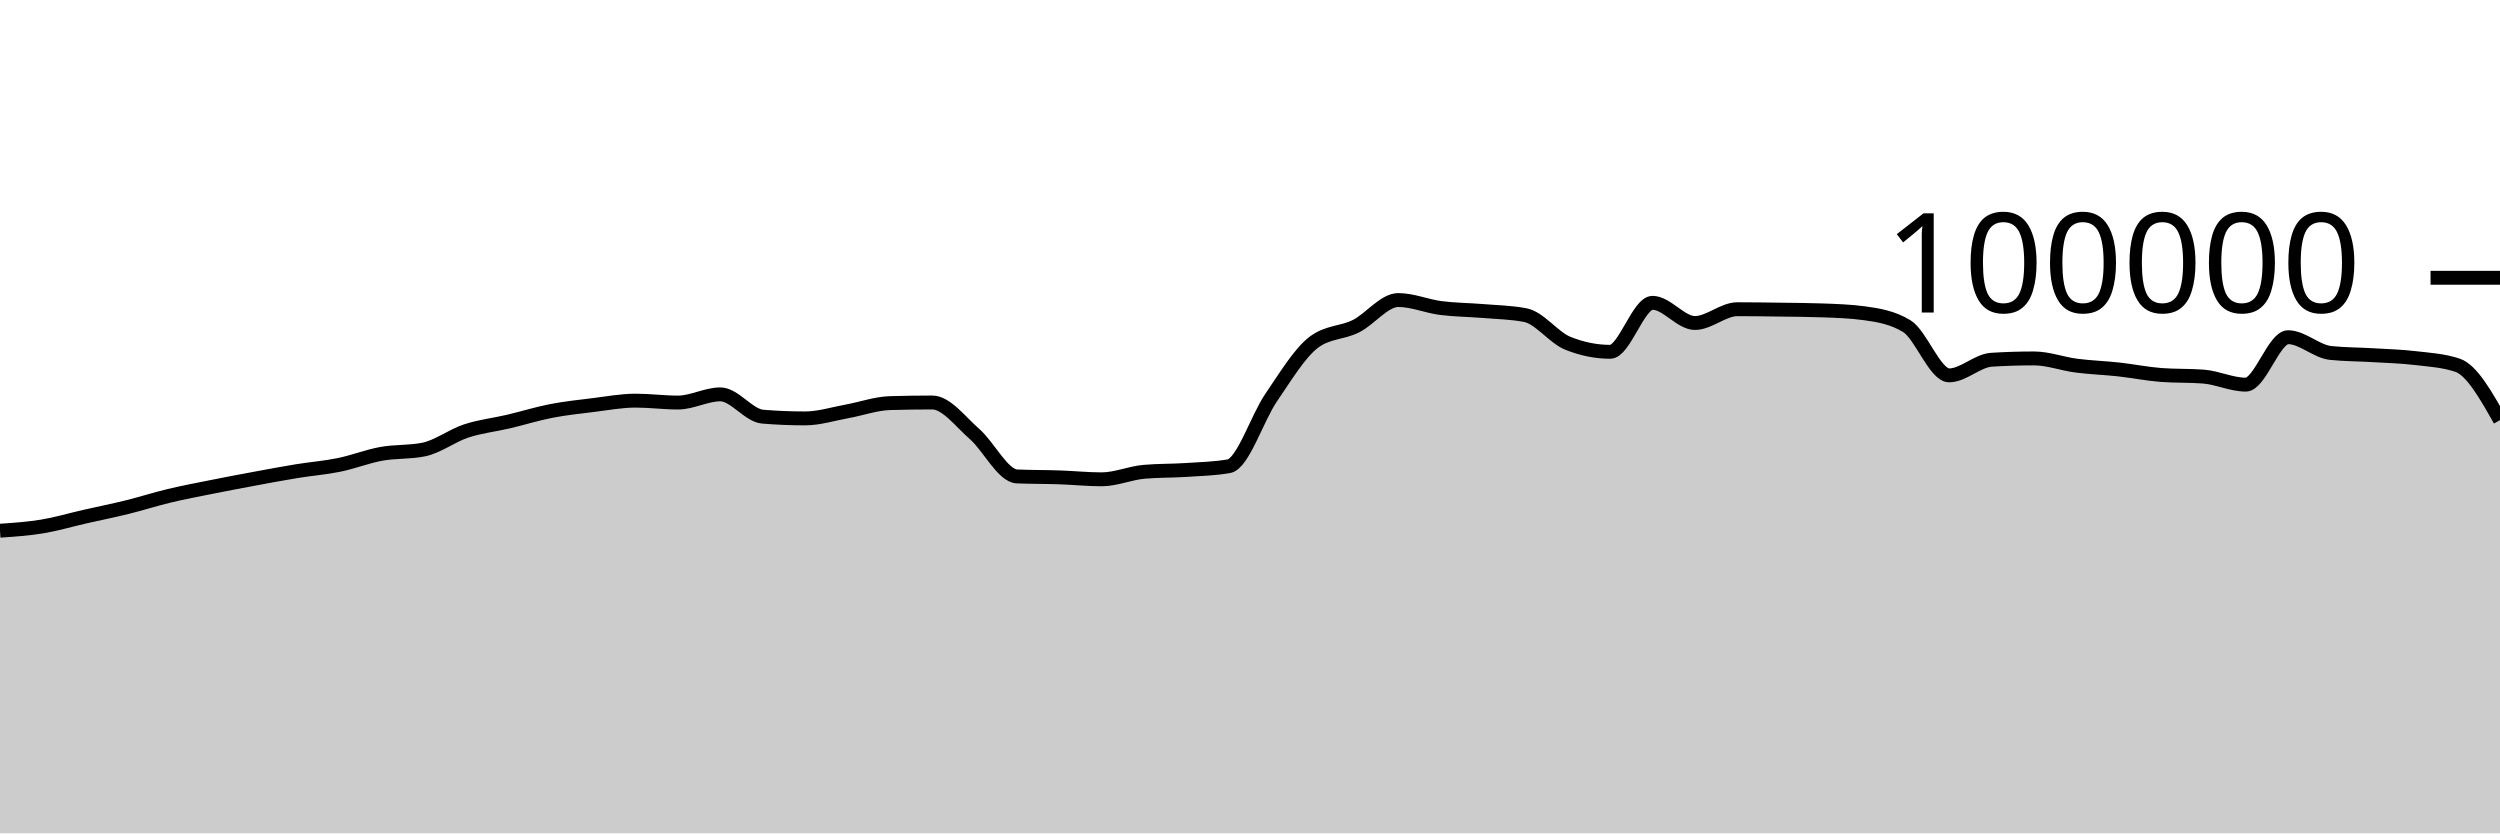
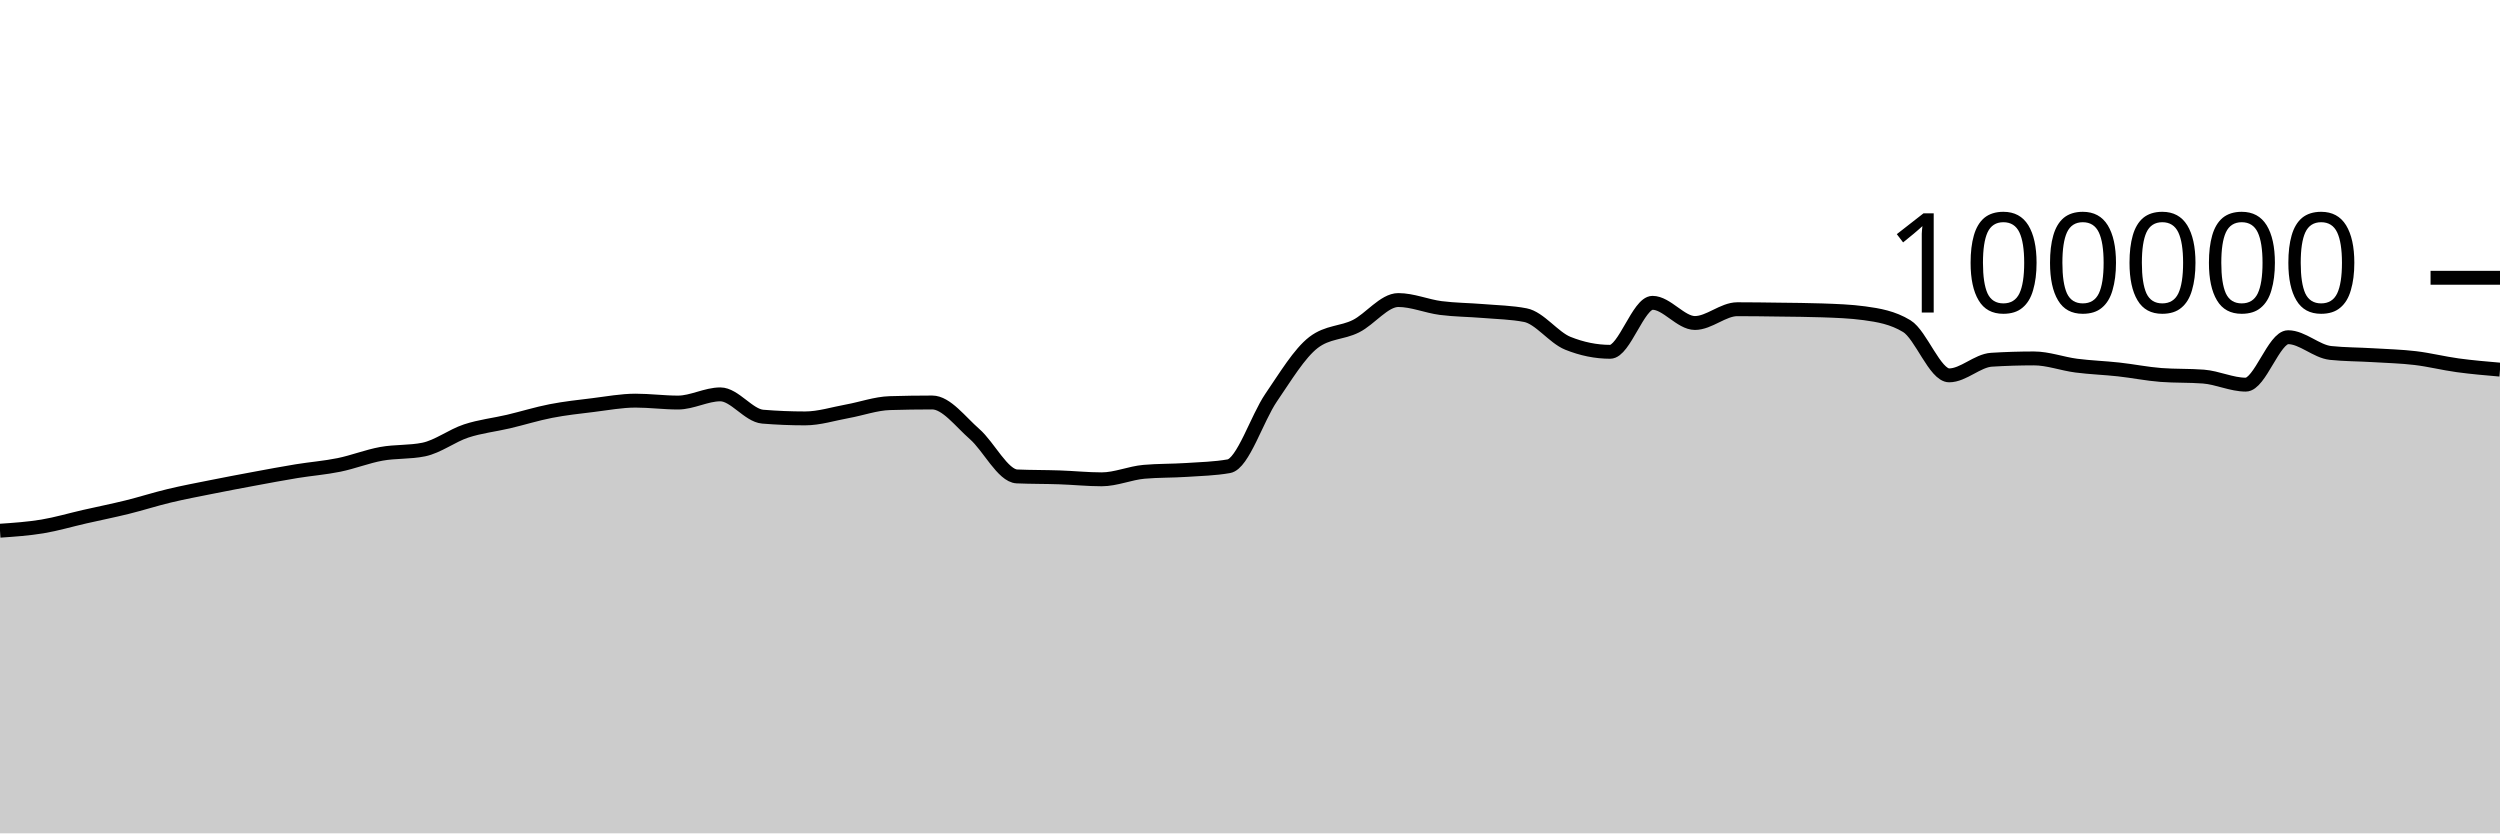
<svg xmlns="http://www.w3.org/2000/svg" viewBox="0 0 180 60">
  <g transform="translate(0,20)">
-     <path class="area" fill="rgba(0, 0, 0, 0.2)" d="M0,18.211C1.017,18.142,2.034,18.072,3.051,17.904C4.068,17.735,5.085,17.431,6.102,17.2C7.119,16.968,8.136,16.766,9.153,16.515C10.169,16.264,11.186,15.936,12.203,15.693C13.22,15.45,14.237,15.26,15.254,15.056C16.271,14.852,17.288,14.659,18.305,14.471C19.322,14.282,20.339,14.091,21.356,13.924C22.373,13.758,23.39,13.682,24.407,13.474C25.424,13.266,26.441,12.861,27.458,12.676C28.475,12.492,29.492,12.573,30.508,12.366C31.525,12.158,32.542,11.367,33.559,11.032C34.576,10.696,35.593,10.591,36.61,10.352C37.627,10.112,38.644,9.793,39.661,9.595C40.678,9.397,41.695,9.288,42.712,9.164C43.729,9.039,44.746,8.846,45.763,8.846C46.78,8.846,47.797,8.984,48.814,8.984C49.831,8.984,50.847,8.394,51.864,8.394C52.881,8.394,53.898,9.916,54.915,10C55.932,10.083,56.949,10.125,57.966,10.125C58.983,10.125,60,9.795,61.017,9.612C62.034,9.428,63.051,9.056,64.068,9.025C65.085,8.995,66.102,8.979,67.119,8.979C68.136,8.979,69.153,10.364,70.169,11.251C71.186,12.138,72.203,14.258,73.22,14.303C74.237,14.347,75.254,14.335,76.271,14.37C77.288,14.404,78.305,14.511,79.322,14.511C80.339,14.511,81.356,14.058,82.373,13.969C83.39,13.88,84.407,13.903,85.424,13.836C86.441,13.769,87.458,13.747,88.475,13.569C89.492,13.391,90.508,10.109,91.525,8.624C92.542,7.139,93.559,5.436,94.576,4.656C95.593,3.876,96.61,3.995,97.627,3.486C98.644,2.978,99.661,1.603,100.678,1.603C101.695,1.603,102.712,2.045,103.729,2.177C104.746,2.309,105.763,2.309,106.78,2.394C107.797,2.48,108.814,2.493,109.831,2.691C110.847,2.888,111.864,4.304,112.881,4.714C113.898,5.124,114.915,5.33,115.932,5.33C116.949,5.33,117.966,1.803,118.983,1.803C120,1.803,121.017,3.256,122.034,3.256C123.051,3.256,124.068,2.264,125.085,2.264C126.102,2.264,127.119,2.279,128.136,2.293C129.153,2.307,130.169,2.311,131.186,2.347C132.203,2.383,133.22,2.416,134.237,2.554C135.254,2.693,136.271,2.863,137.288,3.482C138.305,4.1,139.322,7.026,140.339,7.026C141.356,7.026,142.373,5.964,143.39,5.901C144.407,5.838,145.424,5.806,146.441,5.806C147.458,5.806,148.475,6.193,149.492,6.325C150.508,6.457,151.525,6.488,152.542,6.6C153.559,6.712,154.576,6.92,155.593,6.998C156.61,7.075,157.627,7.037,158.644,7.114C159.661,7.192,160.678,7.694,161.695,7.694C162.712,7.694,163.729,4.279,164.746,4.279C165.763,4.279,166.78,5.303,167.797,5.412C168.814,5.52,169.831,5.512,170.847,5.574C171.864,5.636,172.881,5.661,173.898,5.782C174.915,5.903,175.932,5.955,176.949,6.3C177.966,6.646,178.983,8.447,180,10.249L180,40C178.983,40,177.966,40,176.949,40C175.932,40,174.915,40,173.898,40C172.881,40,171.864,40,170.847,40C169.831,40,168.814,40,167.797,40C166.78,40,165.763,40,164.746,40C163.729,40,162.712,40,161.695,40C160.678,40,159.661,40,158.644,40C157.627,40,156.61,40,155.593,40C154.576,40,153.559,40,152.542,40C151.525,40,150.508,40,149.492,40C148.475,40,147.458,40,146.441,40C145.424,40,144.407,40,143.39,40C142.373,40,141.356,40,140.339,40C139.322,40,138.305,40,137.288,40C136.271,40,135.254,40,134.237,40C133.22,40,132.203,40,131.186,40C130.169,40,129.153,40,128.136,40C127.119,40,126.102,40,125.085,40C124.068,40,123.051,40,122.034,40C121.017,40,120,40,118.983,40C117.966,40,116.949,40,115.932,40C114.915,40,113.898,40,112.881,40C111.864,40,110.847,40,109.831,40C108.814,40,107.797,40,106.78,40C105.763,40,104.746,40,103.729,40C102.712,40,101.695,40,100.678,40C99.661,40,98.644,40,97.627,40C96.61,40,95.593,40,94.576,40C93.559,40,92.542,40,91.525,40C90.508,40,89.492,40,88.475,40C87.458,40,86.441,40,85.424,40C84.407,40,83.39,40,82.373,40C81.356,40,80.339,40,79.322,40C78.305,40,77.288,40,76.271,40C75.254,40,74.237,40,73.22,40C72.203,40,71.186,40,70.169,40C69.153,40,68.136,40,67.119,40C66.102,40,65.085,40,64.068,40C63.051,40,62.034,40,61.017,40C60,40,58.983,40,57.966,40C56.949,40,55.932,40,54.915,40C53.898,40,52.881,40,51.864,40C50.847,40,49.831,40,48.814,40C47.797,40,46.78,40,45.763,40C44.746,40,43.729,40,42.712,40C41.695,40,40.678,40,39.661,40C38.644,40,37.627,40,36.61,40C35.593,40,34.576,40,33.559,40C32.542,40,31.525,40,30.508,40C29.492,40,28.475,40,27.458,40C26.441,40,25.424,40,24.407,40C23.39,40,22.373,40,21.356,40C20.339,40,19.322,40,18.305,40C17.288,40,16.271,40,15.254,40C14.237,40,13.22,40,12.203,40C11.186,40,10.169,40,9.153,40C8.136,40,7.119,40,6.102,40C5.085,40,4.068,40,3.051,40C2.034,40,1.017,40,0,40Z" />
-     <path class="line" stroke="black" fill="none" d="M0,18.211C1.017,18.142,2.034,18.072,3.051,17.904C4.068,17.735,5.085,17.431,6.102,17.2C7.119,16.968,8.136,16.766,9.153,16.515C10.169,16.264,11.186,15.936,12.203,15.693C13.22,15.45,14.237,15.26,15.254,15.056C16.271,14.852,17.288,14.659,18.305,14.471C19.322,14.282,20.339,14.091,21.356,13.924C22.373,13.758,23.39,13.682,24.407,13.474C25.424,13.266,26.441,12.861,27.458,12.676C28.475,12.492,29.492,12.573,30.508,12.366C31.525,12.158,32.542,11.367,33.559,11.032C34.576,10.696,35.593,10.591,36.61,10.352C37.627,10.112,38.644,9.793,39.661,9.595C40.678,9.397,41.695,9.288,42.712,9.164C43.729,9.039,44.746,8.846,45.763,8.846C46.78,8.846,47.797,8.984,48.814,8.984C49.831,8.984,50.847,8.394,51.864,8.394C52.881,8.394,53.898,9.916,54.915,10C55.932,10.083,56.949,10.125,57.966,10.125C58.983,10.125,60,9.795,61.017,9.612C62.034,9.428,63.051,9.056,64.068,9.025C65.085,8.995,66.102,8.979,67.119,8.979C68.136,8.979,69.153,10.364,70.169,11.251C71.186,12.138,72.203,14.258,73.22,14.303C74.237,14.347,75.254,14.335,76.271,14.37C77.288,14.404,78.305,14.511,79.322,14.511C80.339,14.511,81.356,14.058,82.373,13.969C83.39,13.88,84.407,13.903,85.424,13.836C86.441,13.769,87.458,13.747,88.475,13.569C89.492,13.391,90.508,10.109,91.525,8.624C92.542,7.139,93.559,5.436,94.576,4.656C95.593,3.876,96.61,3.995,97.627,3.486C98.644,2.978,99.661,1.603,100.678,1.603C101.695,1.603,102.712,2.045,103.729,2.177C104.746,2.309,105.763,2.309,106.78,2.394C107.797,2.48,108.814,2.493,109.831,2.691C110.847,2.888,111.864,4.304,112.881,4.714C113.898,5.124,114.915,5.33,115.932,5.33C116.949,5.33,117.966,1.803,118.983,1.803C120,1.803,121.017,3.256,122.034,3.256C123.051,3.256,124.068,2.264,125.085,2.264C126.102,2.264,127.119,2.279,128.136,2.293C129.153,2.307,130.169,2.311,131.186,2.347C132.203,2.383,133.22,2.416,134.237,2.554C135.254,2.693,136.271,2.863,137.288,3.482C138.305,4.1,139.322,7.026,140.339,7.026C141.356,7.026,142.373,5.964,143.39,5.901C144.407,5.838,145.424,5.806,146.441,5.806C147.458,5.806,148.475,6.193,149.492,6.325C150.508,6.457,151.525,6.488,152.542,6.6C153.559,6.712,154.576,6.92,155.593,6.998C156.61,7.075,157.627,7.037,158.644,7.114C159.661,7.192,160.678,7.694,161.695,7.694C162.712,7.694,163.729,4.279,164.746,4.279C165.763,4.279,166.78,5.303,167.797,5.412C168.814,5.52,169.831,5.512,170.847,5.574C171.864,5.636,172.881,5.661,173.898,5.782C174.915,5.903,175.932,5.955,176.949,6.3C177.966,6.646,178.983,8.447,180,10.249" />
+     <path class="area" fill="rgba(0, 0, 0, 0.2)" d="M0,18.211C1.017,18.142,2.034,18.072,3.051,17.904C4.068,17.735,5.085,17.431,6.102,17.2C7.119,16.968,8.136,16.766,9.153,16.515C10.169,16.264,11.186,15.936,12.203,15.693C13.22,15.45,14.237,15.26,15.254,15.056C16.271,14.852,17.288,14.659,18.305,14.471C19.322,14.282,20.339,14.091,21.356,13.924C22.373,13.758,23.39,13.682,24.407,13.474C25.424,13.266,26.441,12.861,27.458,12.676C28.475,12.492,29.492,12.573,30.508,12.366C31.525,12.158,32.542,11.367,33.559,11.032C34.576,10.696,35.593,10.591,36.61,10.352C37.627,10.112,38.644,9.793,39.661,9.595C40.678,9.397,41.695,9.288,42.712,9.164C43.729,9.039,44.746,8.846,45.763,8.846C46.78,8.846,47.797,8.984,48.814,8.984C49.831,8.984,50.847,8.394,51.864,8.394C52.881,8.394,53.898,9.916,54.915,10C55.932,10.083,56.949,10.125,57.966,10.125C58.983,10.125,60,9.795,61.017,9.612C62.034,9.428,63.051,9.056,64.068,9.025C65.085,8.995,66.102,8.979,67.119,8.979C68.136,8.979,69.153,10.364,70.169,11.251C71.186,12.138,72.203,14.258,73.22,14.303C74.237,14.347,75.254,14.335,76.271,14.37C77.288,14.404,78.305,14.511,79.322,14.511C80.339,14.511,81.356,14.058,82.373,13.969C83.39,13.88,84.407,13.903,85.424,13.836C86.441,13.769,87.458,13.747,88.475,13.569C89.492,13.391,90.508,10.109,91.525,8.624C92.542,7.139,93.559,5.436,94.576,4.656C95.593,3.876,96.61,3.995,97.627,3.486C98.644,2.978,99.661,1.603,100.678,1.603C101.695,1.603,102.712,2.045,103.729,2.177C104.746,2.309,105.763,2.309,106.78,2.394C107.797,2.48,108.814,2.493,109.831,2.691C110.847,2.888,111.864,4.304,112.881,4.714C113.898,5.124,114.915,5.33,115.932,5.33C116.949,5.33,117.966,1.803,118.983,1.803C120,1.803,121.017,3.256,122.034,3.256C123.051,3.256,124.068,2.264,125.085,2.264C126.102,2.264,127.119,2.279,128.136,2.293C129.153,2.307,130.169,2.311,131.186,2.347C132.203,2.383,133.22,2.416,134.237,2.554C135.254,2.693,136.271,2.863,137.288,3.482C138.305,4.1,139.322,7.026,140.339,7.026C141.356,7.026,142.373,5.964,143.39,5.901C144.407,5.838,145.424,5.806,146.441,5.806C147.458,5.806,148.475,6.193,149.492,6.325C150.508,6.457,151.525,6.488,152.542,6.6C153.559,6.712,154.576,6.92,155.593,6.998C156.61,7.075,157.627,7.037,158.644,7.114C159.661,7.192,160.678,7.694,161.695,7.694C162.712,7.694,163.729,4.279,164.746,4.279C165.763,4.279,166.78,5.303,167.797,5.412C168.814,5.52,169.831,5.512,170.847,5.574C171.864,5.636,172.881,5.661,173.898,5.782C174.915,5.903,175.932,6.162,176.949,6.3C177.966,6.439,178.983,6.526,180,6.613L180,40C178.983,40,177.966,40,176.949,40C175.932,40,174.915,40,173.898,40C172.881,40,171.864,40,170.847,40C169.831,40,168.814,40,167.797,40C166.78,40,165.763,40,164.746,40C163.729,40,162.712,40,161.695,40C160.678,40,159.661,40,158.644,40C157.627,40,156.61,40,155.593,40C154.576,40,153.559,40,152.542,40C151.525,40,150.508,40,149.492,40C148.475,40,147.458,40,146.441,40C145.424,40,144.407,40,143.39,40C142.373,40,141.356,40,140.339,40C139.322,40,138.305,40,137.288,40C136.271,40,135.254,40,134.237,40C133.22,40,132.203,40,131.186,40C130.169,40,129.153,40,128.136,40C127.119,40,126.102,40,125.085,40C124.068,40,123.051,40,122.034,40C121.017,40,120,40,118.983,40C117.966,40,116.949,40,115.932,40C114.915,40,113.898,40,112.881,40C111.864,40,110.847,40,109.831,40C108.814,40,107.797,40,106.78,40C105.763,40,104.746,40,103.729,40C102.712,40,101.695,40,100.678,40C99.661,40,98.644,40,97.627,40C96.61,40,95.593,40,94.576,40C93.559,40,92.542,40,91.525,40C90.508,40,89.492,40,88.475,40C87.458,40,86.441,40,85.424,40C84.407,40,83.39,40,82.373,40C81.356,40,80.339,40,79.322,40C78.305,40,77.288,40,76.271,40C75.254,40,74.237,40,73.22,40C72.203,40,71.186,40,70.169,40C69.153,40,68.136,40,67.119,40C66.102,40,65.085,40,64.068,40C63.051,40,62.034,40,61.017,40C60,40,58.983,40,57.966,40C56.949,40,55.932,40,54.915,40C53.898,40,52.881,40,51.864,40C50.847,40,49.831,40,48.814,40C47.797,40,46.78,40,45.763,40C44.746,40,43.729,40,42.712,40C41.695,40,40.678,40,39.661,40C38.644,40,37.627,40,36.61,40C35.593,40,34.576,40,33.559,40C32.542,40,31.525,40,30.508,40C29.492,40,28.475,40,27.458,40C26.441,40,25.424,40,24.407,40C23.39,40,22.373,40,21.356,40C20.339,40,19.322,40,18.305,40C17.288,40,16.271,40,15.254,40C14.237,40,13.22,40,12.203,40C11.186,40,10.169,40,9.153,40C8.136,40,7.119,40,6.102,40C5.085,40,4.068,40,3.051,40C2.034,40,1.017,40,0,40Z" />
+     <path class="line" stroke="black" fill="none" d="M0,18.211C1.017,18.142,2.034,18.072,3.051,17.904C4.068,17.735,5.085,17.431,6.102,17.2C7.119,16.968,8.136,16.766,9.153,16.515C10.169,16.264,11.186,15.936,12.203,15.693C13.22,15.45,14.237,15.26,15.254,15.056C16.271,14.852,17.288,14.659,18.305,14.471C19.322,14.282,20.339,14.091,21.356,13.924C22.373,13.758,23.39,13.682,24.407,13.474C25.424,13.266,26.441,12.861,27.458,12.676C28.475,12.492,29.492,12.573,30.508,12.366C31.525,12.158,32.542,11.367,33.559,11.032C34.576,10.696,35.593,10.591,36.61,10.352C37.627,10.112,38.644,9.793,39.661,9.595C40.678,9.397,41.695,9.288,42.712,9.164C43.729,9.039,44.746,8.846,45.763,8.846C46.78,8.846,47.797,8.984,48.814,8.984C49.831,8.984,50.847,8.394,51.864,8.394C52.881,8.394,53.898,9.916,54.915,10C55.932,10.083,56.949,10.125,57.966,10.125C58.983,10.125,60,9.795,61.017,9.612C62.034,9.428,63.051,9.056,64.068,9.025C65.085,8.995,66.102,8.979,67.119,8.979C68.136,8.979,69.153,10.364,70.169,11.251C71.186,12.138,72.203,14.258,73.22,14.303C74.237,14.347,75.254,14.335,76.271,14.37C77.288,14.404,78.305,14.511,79.322,14.511C80.339,14.511,81.356,14.058,82.373,13.969C83.39,13.88,84.407,13.903,85.424,13.836C86.441,13.769,87.458,13.747,88.475,13.569C89.492,13.391,90.508,10.109,91.525,8.624C92.542,7.139,93.559,5.436,94.576,4.656C95.593,3.876,96.61,3.995,97.627,3.486C98.644,2.978,99.661,1.603,100.678,1.603C101.695,1.603,102.712,2.045,103.729,2.177C104.746,2.309,105.763,2.309,106.78,2.394C107.797,2.48,108.814,2.493,109.831,2.691C110.847,2.888,111.864,4.304,112.881,4.714C113.898,5.124,114.915,5.33,115.932,5.33C116.949,5.33,117.966,1.803,118.983,1.803C120,1.803,121.017,3.256,122.034,3.256C123.051,3.256,124.068,2.264,125.085,2.264C126.102,2.264,127.119,2.279,128.136,2.293C129.153,2.307,130.169,2.311,131.186,2.347C132.203,2.383,133.22,2.416,134.237,2.554C135.254,2.693,136.271,2.863,137.288,3.482C138.305,4.1,139.322,7.026,140.339,7.026C141.356,7.026,142.373,5.964,143.39,5.901C144.407,5.838,145.424,5.806,146.441,5.806C147.458,5.806,148.475,6.193,149.492,6.325C150.508,6.457,151.525,6.488,152.542,6.6C153.559,6.712,154.576,6.92,155.593,6.998C156.61,7.075,157.627,7.037,158.644,7.114C159.661,7.192,160.678,7.694,161.695,7.694C162.712,7.694,163.729,4.279,164.746,4.279C165.763,4.279,166.78,5.303,167.797,5.412C168.814,5.52,169.831,5.512,170.847,5.574C171.864,5.636,172.881,5.661,173.898,5.782C174.915,5.903,175.932,6.162,176.949,6.3C177.966,6.439,178.983,6.526,180,6.613" />
    <path class="axis-ceiling" stroke-width="1" stroke="black" fill="none" d="M175,0L180,0" />
    <text class="axis-ceiling-label" font-family="sans-serif" text-anchor="end" font-size="10px" x="170" y="2.5">100000</text>
  </g>
</svg>
